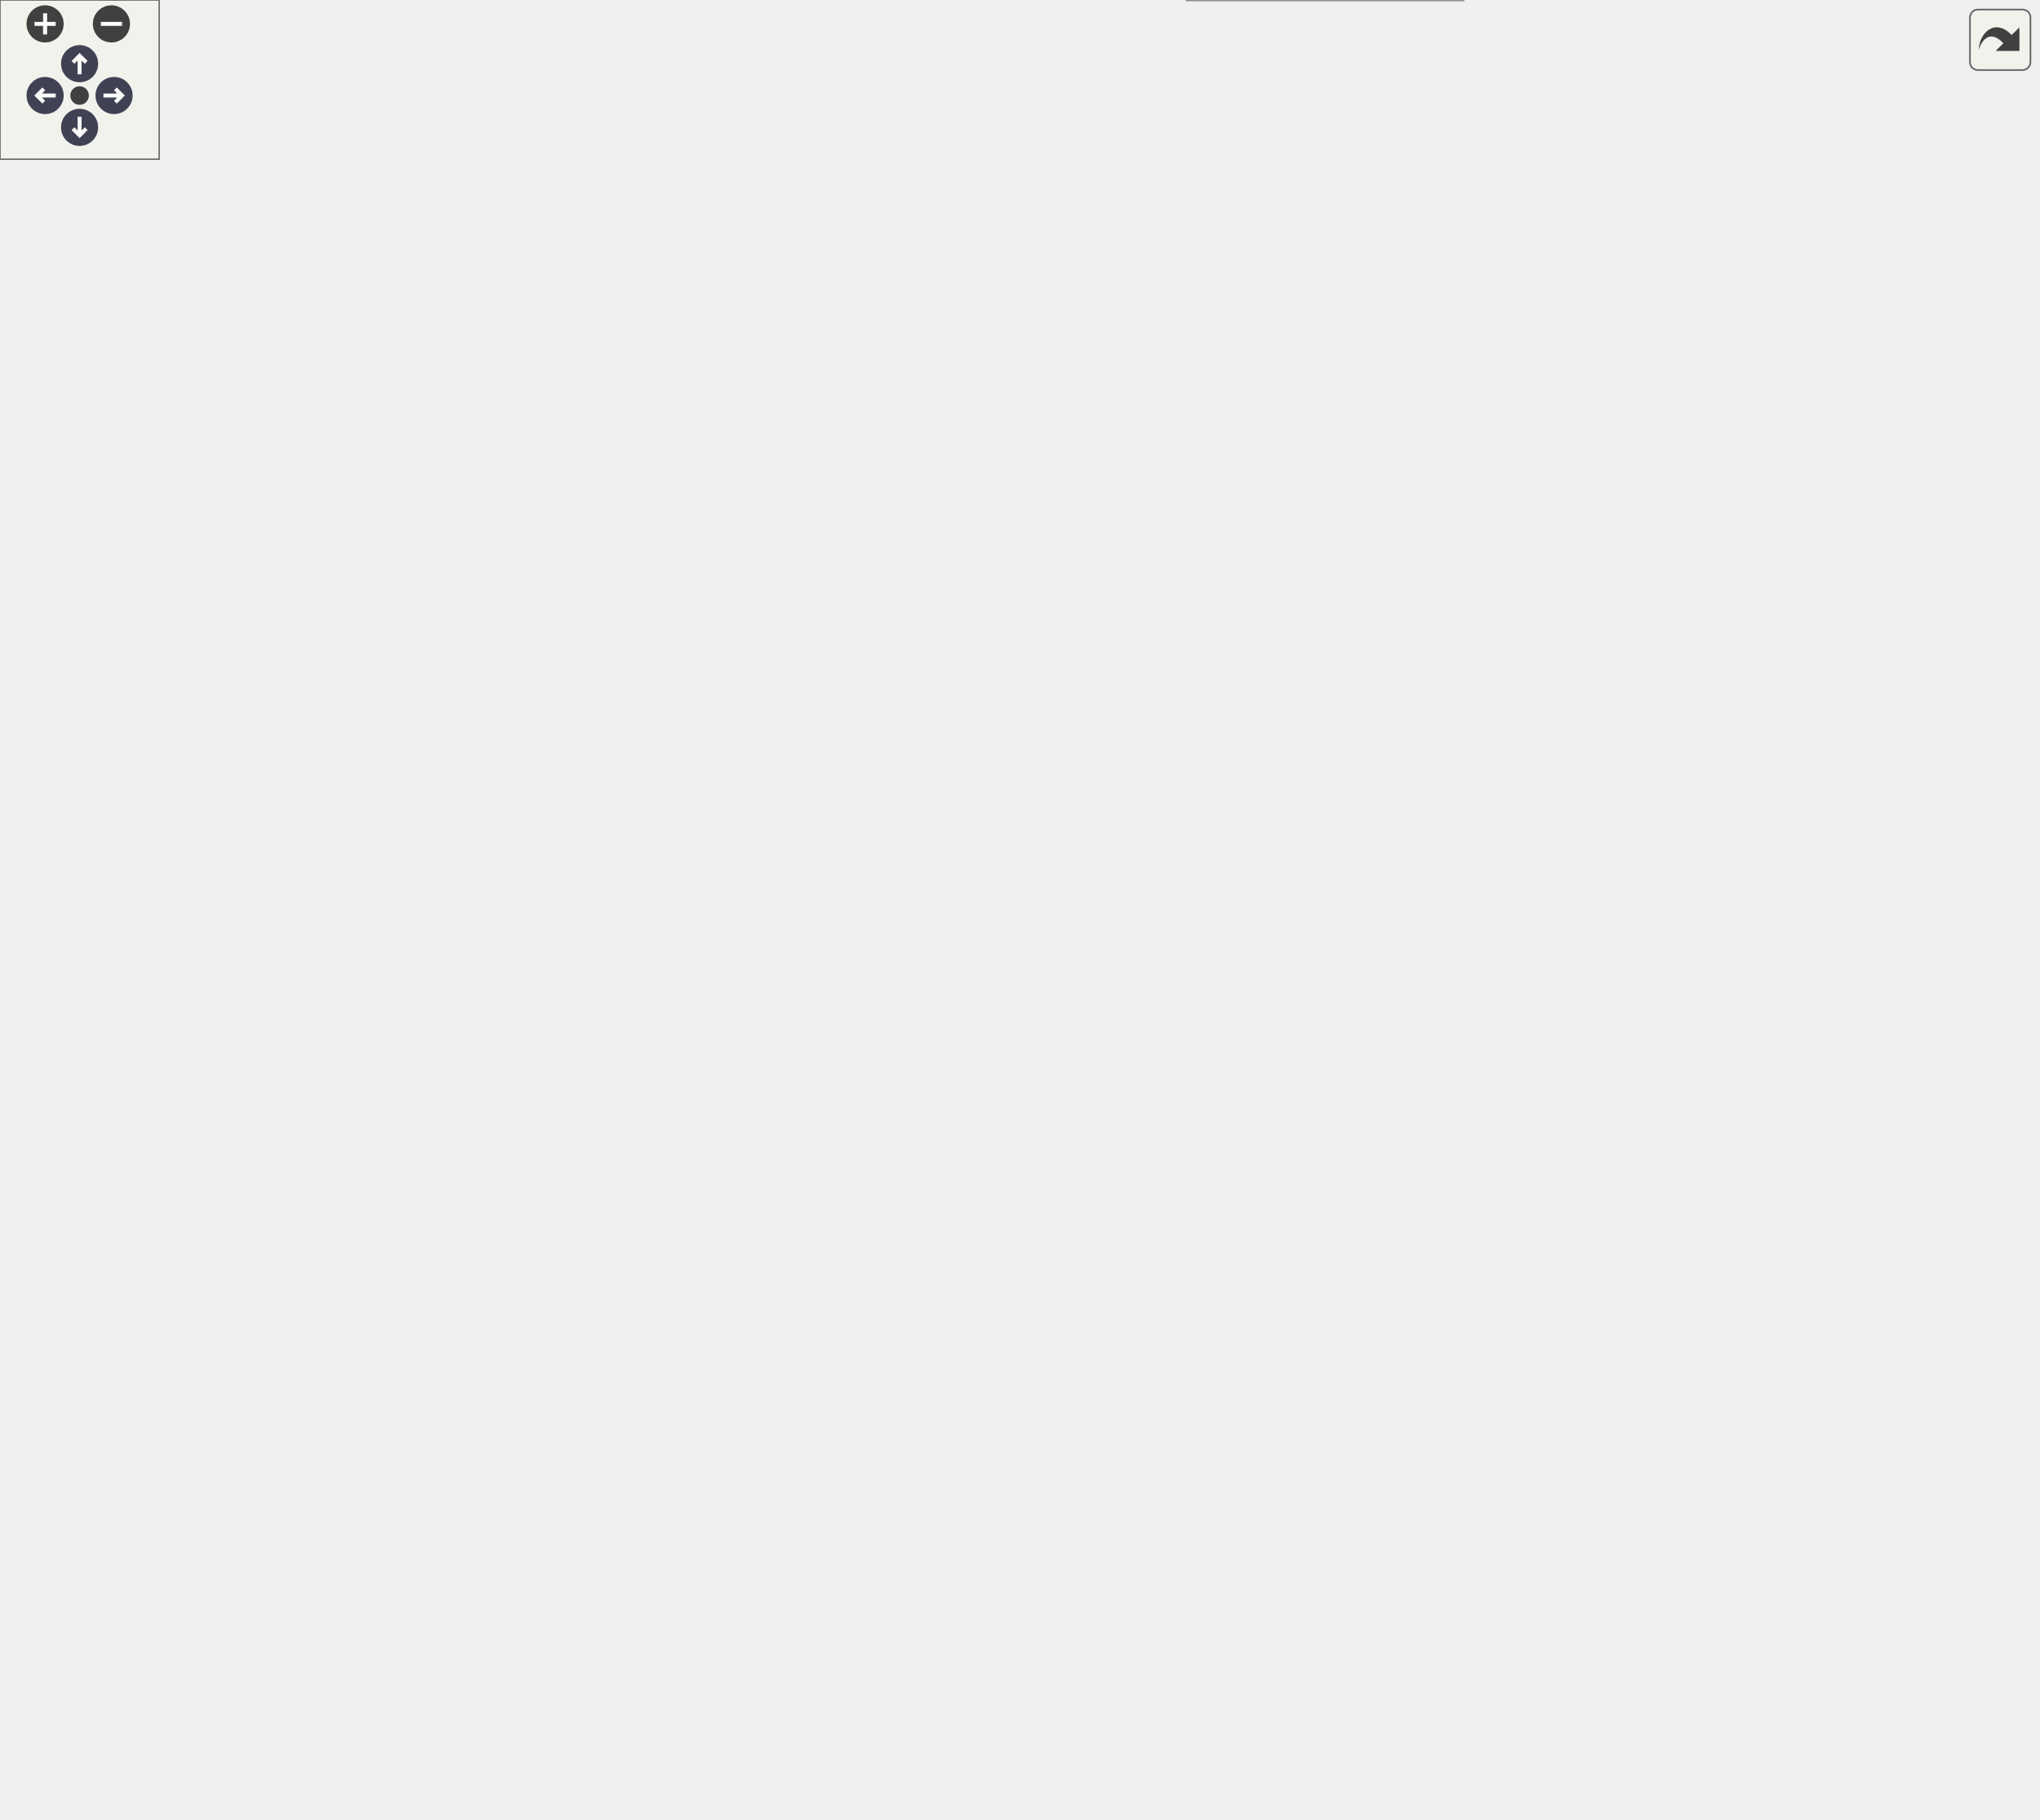
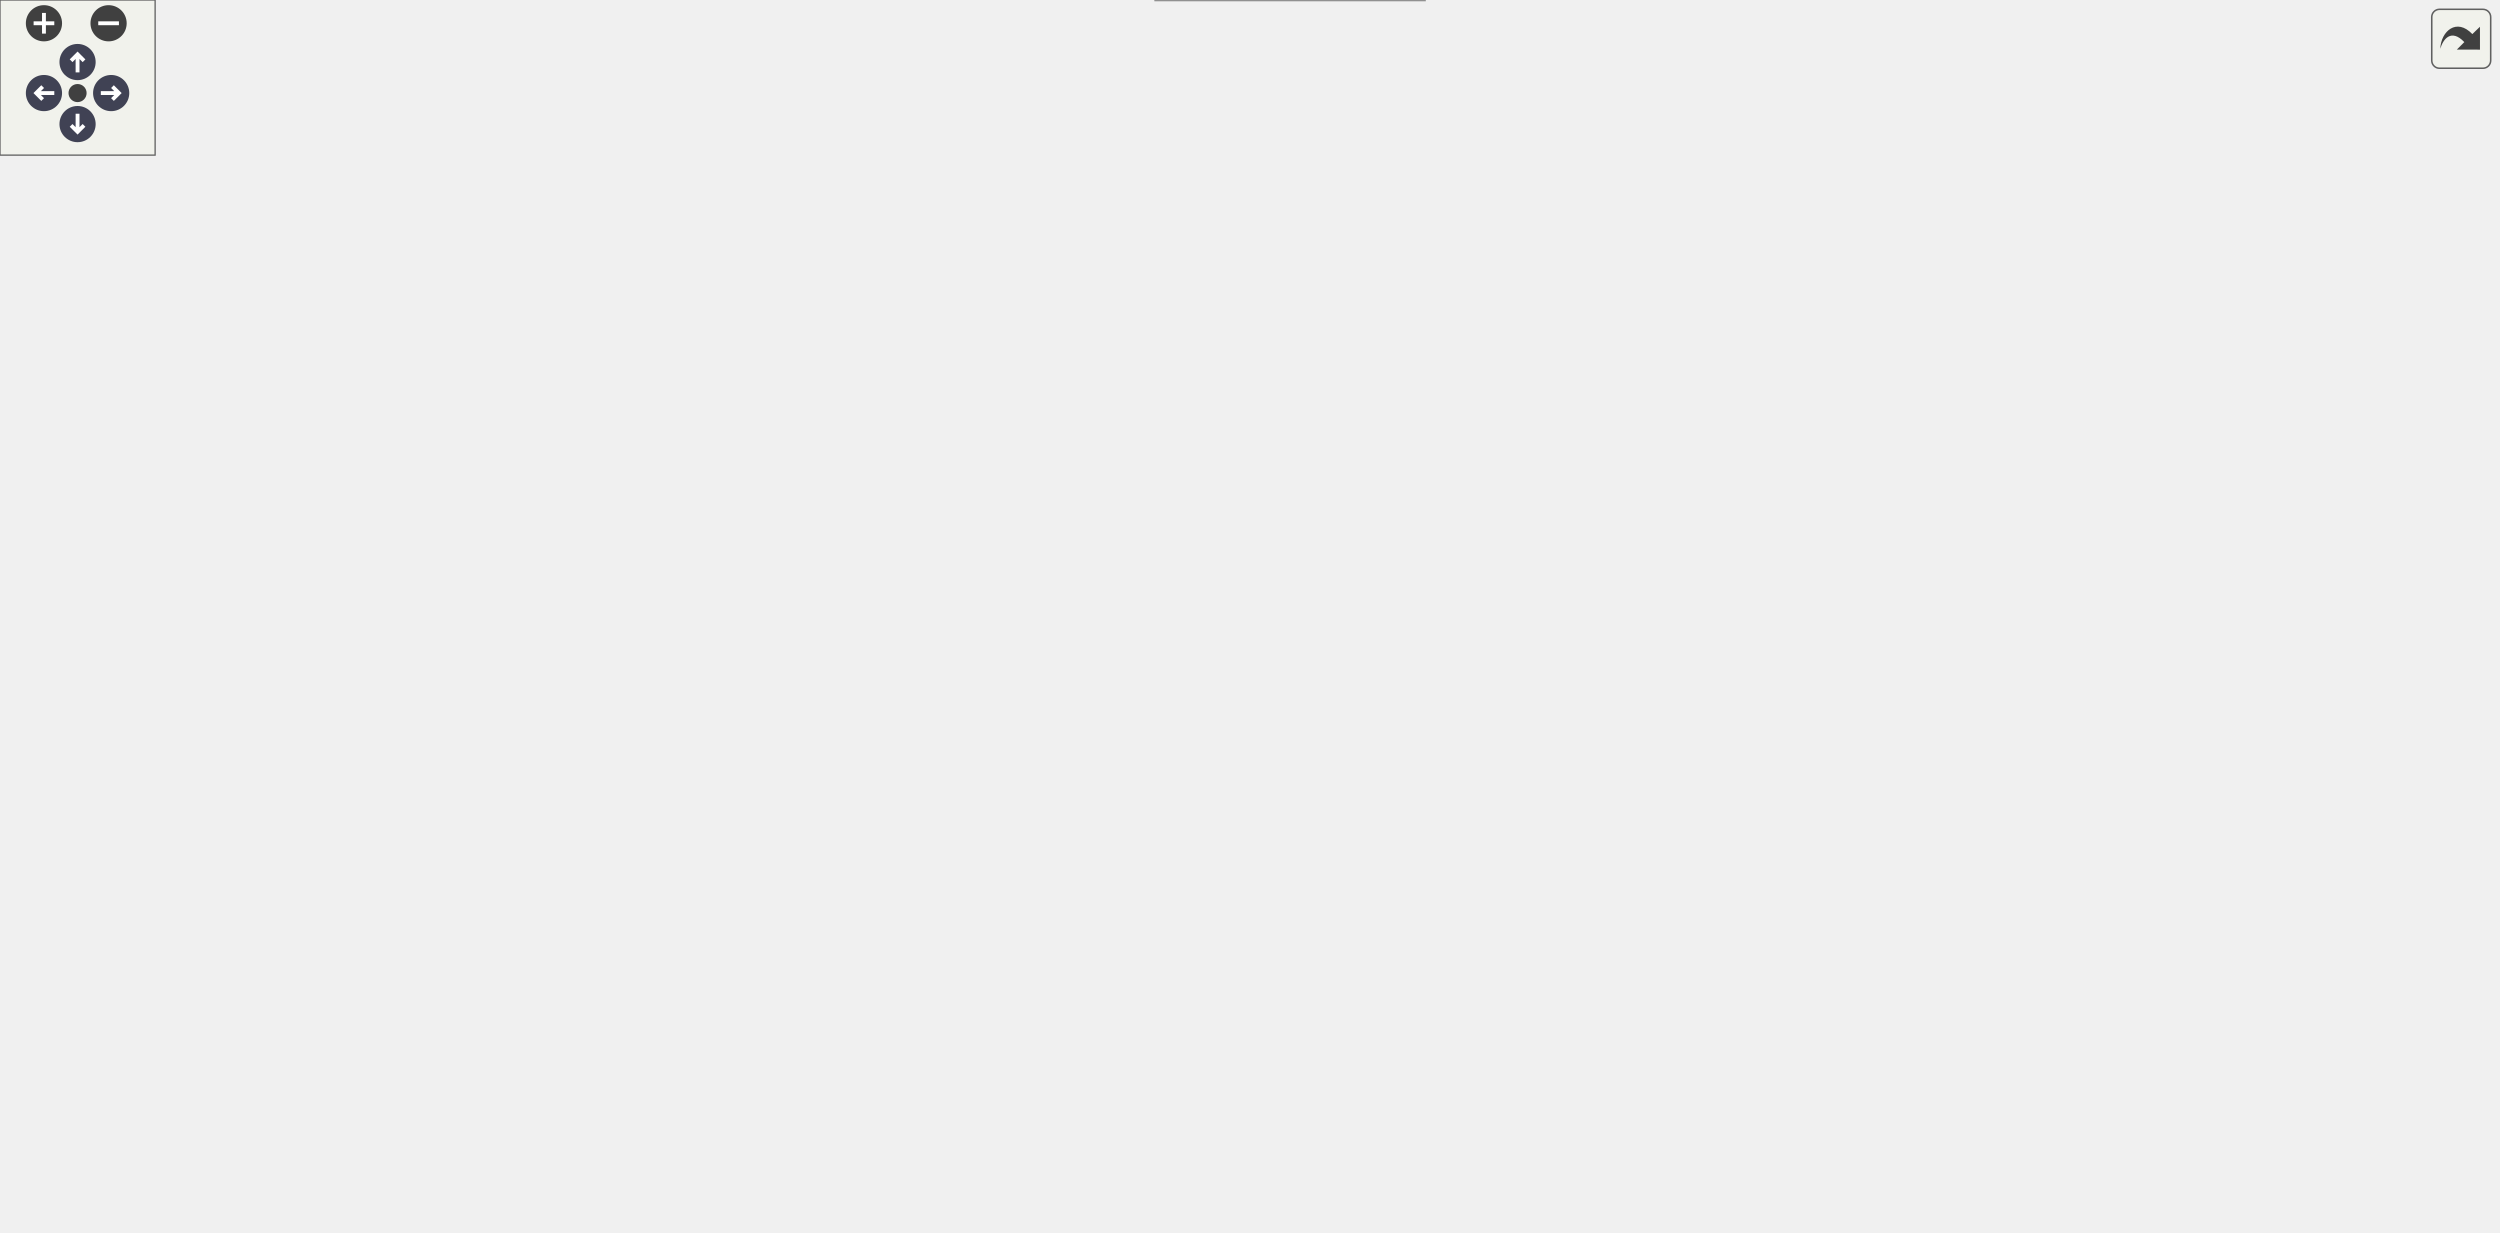
<svg xmlns="http://www.w3.org/2000/svg" xmlns:xlink="http://www.w3.org/1999/xlink" id="main" version="1.1" xml:space="preserve">
  <style type="text/css">
.node, .edge {opacity: 0.7;}
.node.selected, .edge.selected {opacity: 1;}
.edge:hover path { stroke: red; }
.edge:hover polygon { stroke: red; fill: red; }
</style>
  <defs>
    <circle id="rim" cx="0" cy="0" r="7" />
    <circle id="rim2" cx="0" cy="0" r="3.5" />
    <g id="zoomPlus">
      <use xlink:href="#rim" fill="#404040">
        <set attributeName="fill" to="#808080" begin="zoomplus.mouseover" end="zoomplus.mouseout" />
      </use>
      <path d="M-4,0h8M0,-4v8" fill="none" stroke="white" stroke-width="1.5" pointer-events="none" />
    </g>
    <g id="zoomMin">
      <use xlink:href="#rim" fill="#404040">
        <set attributeName="fill" to="#808080" begin="zoomminus.mouseover" end="zoomminus.mouseout" />
      </use>
      <path d="M-4,0h8" fill="none" stroke="white" stroke-width="1.5" pointer-events="none" />
    </g>
    <g id="arrowUp" transform="translate(30 24)">
      <use xlink:href="#rim" />
      <path pointer-events="none" fill="none" stroke="white" stroke-width="1.5" d="M0,-3.0v7 M-2.5,-0.5L0,-3.0L2.5,-0.5" />
    </g>
    <g id="arrowRight" transform="rotate(90) translate(36 -43)">
      <use xlink:href="#rim" />
      <path pointer-events="none" fill="none" stroke="white" stroke-width="1.5" d="M0,-3.0v7 M-2.5,-0.5L0,-3.0L2.5,-0.5" />
    </g>
    <g id="arrowDown" transform="rotate(180) translate(-30 -48)">
      <use xlink:href="#rim" />
      <path pointer-events="none" fill="none" stroke="white" stroke-width="1.5" d="M0,-3.0v7 M-2.5,-0.5L0,-3.0L2.5,-0.5" />
    </g>
    <g id="arrowLeft" transform="rotate(270) translate(-36 17)">
      <use xlink:href="#rim" />
      <path pointer-events="none" fill="none" stroke="white" stroke-width="1.5" d="M0,-3.0v7 M-2.5,-0.5L0,-3.0L2.5,-0.5" />
    </g>
    <g id="resetDef">
      <use xlink:href="#rim2" fill="#404040">
        <set attributeName="fill" to="#808080" begin="reset.mouseover" end="reset.mouseout" />
      </use>
    </g>
  </defs>
  <svg id="graph" class="graph">
    <g id="viewport">
      <g id="Node000001" class="node">
        <g id="a_Node000001">
          <a xlink:title="Tests random inlet-face cell selection across all supported faces.">
-             <polygon fill="#999999" stroke="#666666" points="166,-442.5 0,-442.5 0,-412.5 166,-412.5 166,-442.5" />
-             <text text-anchor="start" x="8" y="-430.5" font-family="Helvetica,sans-Serif" font-size="10.00">TestGetRandomCellAndLogical</text>
-             <text text-anchor="middle" x="83" y="-419.5" font-family="Helvetica,sans-Serif" font-size="10.00">CoordsOnInletFaceMatrix</text>
+             <polygon fill="#999999" stroke="#666666" points="166,-297.5 0,-297.5 0,-267.5 166,-267.5 166,-297.5" />
+             <text text-anchor="start" x="8" y="-285.5" font-family="Helvetica,sans-Serif" font-size="10.00">TestGetRandomCellAndLogical</text>
+             <text text-anchor="middle" x="83" y="-274.5" font-family="Helvetica,sans-Serif" font-size="10.00">CoordsOnInletFaceMatrix</text>
          </a>
        </g>
      </g>
      <g id="Node000002" class="node">
        <g id="a_Node000002">
          <a xlink:href="Boundaries_8c.html#a2b04a234a5fb433eecaff016d483343c" target="_top" xlink:title="Assuming the current rank services the inlet face, this function selects a random cell (owned by this...">
-             <polygon fill="white" stroke="#666666" points="382,-593.5 202,-593.5 202,-563.5 382,-563.5 382,-593.5" />
-             <text text-anchor="start" x="210" y="-581.5" font-family="Helvetica,sans-Serif" font-size="10.00">GetRandomCellAndLogicalCoords</text>
-             <text text-anchor="middle" x="292" y="-570.5" font-family="Helvetica,sans-Serif" font-size="10.00">OnInletFace</text>
+             <polygon fill="white" stroke="#666666" points="382,-359.5 202,-359.5 202,-329.5 382,-329.5 382,-359.5" />
+             <text text-anchor="start" x="210" y="-347.5" font-family="Helvetica,sans-Serif" font-size="10.00">GetRandomCellAndLogicalCoords</text>
+             <text text-anchor="middle" x="292" y="-336.5" font-family="Helvetica,sans-Serif" font-size="10.00">OnInletFace</text>
          </a>
        </g>
      </g>
      <g id="edge1_Node000001_Node000002" class="edge">
        <g id="a_edge1_Node000001_Node000002">
          <a xlink:title=" ">
-             <path fill="none" stroke="#63b8ff" d="M104.6,-442.53C141.63,-469.54 219.5,-526.34 261.93,-557.29" />
-             <polygon fill="#63b8ff" stroke="#63b8ff" points="260.03,-560.24 270.17,-563.31 264.16,-554.59 260.03,-560.24" />
+             <path fill="none" stroke="#63b8ff" d="M130.99,-297.59C152.57,-304.43 178.54,-312.53 202,-319.5 209.96,-321.87 218.34,-324.3 226.64,-326.67" />
+             <polygon fill="#63b8ff" stroke="#63b8ff" points="225.75,-330.05 236.33,-329.42 227.66,-323.32 225.75,-330.05" />
          </a>
        </g>
      </g>
      <g id="Node000005" class="node">
        <g id="a_Node000005">
          <a xlink:href="test__support_8c.html#af56b84b3c32d30203d5de7e456e45631" target="_top" xlink:title="Asserts that one boolean condition is true.">
-             <polygon fill="white" stroke="#666666" points="341.5,-456 242.5,-456 242.5,-437 341.5,-437 341.5,-456" />
-             <text text-anchor="middle" x="292" y="-444" font-family="Helvetica,sans-Serif" font-size="10.00">PicurvAssertBool</text>
+             <polygon fill="white" stroke="#666666" points="341.5,-311 242.5,-311 242.5,-292 341.5,-292 341.5,-311" />
+             <text text-anchor="middle" x="292" y="-299" font-family="Helvetica,sans-Serif" font-size="10.00">PicurvAssertBool</text>
          </a>
        </g>
      </g>
      <g id="edge4_Node000001_Node000005" class="edge">
        <g id="a_edge4_Node000001_Node000005">
          <a xlink:title=" ">
-             <path fill="none" stroke="#63b8ff" d="M166.11,-435.04C188.22,-437.07 211.7,-439.22 232.25,-441.11" />
-             <polygon fill="#63b8ff" stroke="#63b8ff" points="232.13,-444.61 242.4,-442.04 232.77,-437.64 232.13,-444.61" />
+             <path fill="none" stroke="#63b8ff" d="M166.11,-290.04C188.22,-292.07 211.7,-294.22 232.25,-296.11" />
+             <polygon fill="#63b8ff" stroke="#63b8ff" points="232.13,-299.61 242.4,-297.04 232.77,-292.64 232.13,-299.61" />
          </a>
        </g>
      </g>
      <g id="Node000006" class="node">
        <g id="a_Node000006">
          <a xlink:href="test__support_8c.html#a0cf6b441f404b07c0f35cbe968cfb624" target="_top" xlink:title="Builds minimal SimCtx and UserCtx fixtures for C unit tests.">
-             <polygon fill="white" stroke="#666666" points="373,-419 211,-419 211,-400 373,-400 373,-419" />
-             <text text-anchor="middle" x="292" y="-407" font-family="Helvetica,sans-Serif" font-size="10.00">PicurvCreateMinimalContexts</text>
+             <polygon fill="white" stroke="#666666" points="373,-274 211,-274 211,-255 373,-255 373,-274" />
+             <text text-anchor="middle" x="292" y="-262" font-family="Helvetica,sans-Serif" font-size="10.00">PicurvCreateMinimalContexts</text>
          </a>
        </g>
      </g>
      <g id="edge5_Node000001_Node000006" class="edge">
        <g id="a_edge5_Node000001_Node000006">
          <a xlink:title=" ">
-             <path fill="none" stroke="#63b8ff" d="M166.11,-420.36C177.46,-419.37 189.17,-418.36 200.66,-417.36" />
-             <polygon fill="#63b8ff" stroke="#63b8ff" points="201.02,-420.84 210.68,-416.48 200.41,-413.86 201.02,-420.84" />
-           </a>
-         </g>
-       </g>
-       <g id="Node000015" class="node">
-         <g id="a_Node000015">
+             <path fill="none" stroke="#63b8ff" d="M166.11,-275.36C177.46,-274.37 189.17,-273.36 200.66,-272.36" />
+             <polygon fill="#63b8ff" stroke="#63b8ff" points="201.02,-275.84 210.68,-271.48 200.41,-268.86 201.02,-275.84" />
+           </a>
+         </g>
+       </g>
+       <g id="Node000016" class="node">
+         <g id="a_Node000016">
          <a xlink:href="test__support_8c.html#a2b0d4cb91cbb751680e744afdf24f8c4" target="_top" xlink:title="Destroys minimal SimCtx/UserCtx fixtures and all owned PETSc objects.">
            <polygon fill="white" stroke="#666666" points="376,-149 208,-149 208,-130 376,-130 376,-149" />
            <text text-anchor="middle" x="292" y="-137" font-family="Helvetica,sans-Serif" font-size="10.00">PicurvDestroyMinimalContexts</text>
          </a>
        </g>
      </g>
-       <g id="edge15_Node000001_Node000015" class="edge">
-         <g id="a_edge15_Node000001_Node000015">
-           <a xlink:title=" ">
-             <path fill="none" stroke="#63b8ff" d="M94.84,-412.42C129.92,-363.62 240.27,-210.08 278.12,-157.43" />
-             <polygon fill="#63b8ff" stroke="#63b8ff" points="281.12,-159.24 284.12,-149.08 275.44,-155.16 281.12,-159.24" />
+       <g id="edge16_Node000001_Node000016" class="edge">
+         <g id="a_edge16_Node000001_Node000016">
+           <a xlink:title=" ">
+             <path fill="none" stroke="#63b8ff" d="M105.76,-267.47C145.42,-240.07 229.06,-182.29 268.94,-154.74" />
+             <polygon fill="#63b8ff" stroke="#63b8ff" points="270.96,-157.6 277.2,-149.03 266.98,-151.84 270.96,-157.6" />
          </a>
        </g>
      </g>
      <g id="Node000003" class="node">
        <g id="a_Node000003">
          <a xlink:href="logging_8c.html#a46638a78fe01e24d946d9103d5d2fde9" target="_top" xlink:title="Helper function to convert BCFace enum to a string representation.">
-             <polygon fill="white" stroke="#666666" points="545,-625 454,-625 454,-606 545,-606 545,-625" />
-             <text text-anchor="middle" x="499.5" y="-613" font-family="Helvetica,sans-Serif" font-size="10.00">BCFaceToString</text>
+             <polygon fill="white" stroke="#666666" points="544.5,-382 453.5,-382 453.5,-363 544.5,-363 544.5,-382" />
+             <text text-anchor="middle" x="499" y="-370" font-family="Helvetica,sans-Serif" font-size="10.00">BCFaceToString</text>
          </a>
        </g>
      </g>
      <g id="edge2_Node000002_Node000003" class="edge">
        <g id="a_edge2_Node000002_Node000003">
          <a xlink:title=" ">
-             <path fill="none" stroke="#63b8ff" d="M376.58,-593.55C399.31,-597.64 423.34,-601.97 444,-605.69" />
-             <polygon fill="#63b8ff" stroke="#63b8ff" points="443.38,-609.13 453.85,-607.46 444.62,-602.24 443.38,-609.13" />
+             <path fill="none" stroke="#63b8ff" d="M382.02,-356.66C402.81,-359.5 424.35,-362.44 443.14,-365.01" />
+             <polygon fill="#63b8ff" stroke="#63b8ff" points="442.89,-368.51 453.28,-366.39 443.84,-361.57 442.89,-368.51" />
          </a>
        </g>
      </g>
      <g id="Node000004" class="node">
        <g id="a_Node000004">
          <a xlink:href="setup_8c.html#a135027905841ed83f1a3ef2279d865cc" target="_top" xlink:title="Determines the global starting index and number of CELLS owned by the current processor in a specifie...">
-             <polygon fill="white" stroke="#666666" points="558,-588 441,-588 441,-569 558,-569 558,-588" />
-             <text text-anchor="middle" x="499.5" y="-576" font-family="Helvetica,sans-Serif" font-size="10.00">GetOwnedCellRange</text>
+             <polygon fill="white" stroke="#666666" points="557.5,-345 440.5,-345 440.5,-326 557.5,-326 557.5,-345" />
+             <text text-anchor="middle" x="499" y="-333" font-family="Helvetica,sans-Serif" font-size="10.00">GetOwnedCellRange</text>
          </a>
        </g>
      </g>
      <g id="edge3_Node000002_Node000004" class="edge">
        <g id="a_edge3_Node000002_Node000004">
          <a xlink:title=" ">
-             <path fill="none" stroke="#63b8ff" d="M382.24,-578.5C398.5,-578.5 415.22,-578.5 430.73,-578.5" />
-             <polygon fill="#63b8ff" stroke="#63b8ff" points="430.73,-582 440.73,-578.5 430.73,-575 430.73,-582" />
+             <path fill="none" stroke="#63b8ff" d="M382.02,-340.59C398.09,-339.89 414.6,-339.16 429.95,-338.49" />
+             <polygon fill="#63b8ff" stroke="#63b8ff" points="430.54,-341.97 440.37,-338.03 430.23,-334.97 430.54,-341.97" />
          </a>
        </g>
      </g>
      <g id="Node000007" class="node">
        <g id="a_Node000007">
-           <a xlink:href="grid_8c.html#a325b9d5da4b9b2c79d278fb848215632" target="_top" xlink:title="Broadcasts the bounding box information collected on rank 0 to all other ranks.">
-             <polygon fill="white" stroke="#666666" points="576,-551 423,-551 423,-532 576,-532 576,-551" />
-             <text text-anchor="middle" x="499.5" y="-539" font-family="Helvetica,sans-Serif" font-size="10.00">BroadcastAllBoundingBoxes</text>
+           <a xlink:href="test__support_8c.html#a30acb18b44f81f5e0eda73488feb2a6e" target="_top" xlink:title="Builds minimal SimCtx and UserCtx fixtures for C unit tests with configurable periodicity.">
+             <polygon fill="white" stroke="#666666" points="580,-289.5 418,-289.5 418,-259.5 580,-259.5 580,-289.5" />
+             <text text-anchor="start" x="426" y="-277.5" font-family="Helvetica,sans-Serif" font-size="10.00">PicurvCreateMinimalContexts</text>
+             <text text-anchor="middle" x="499" y="-266.5" font-family="Helvetica,sans-Serif" font-size="10.00">WithPeriodicity</text>
          </a>
        </g>
      </g>
      <g id="edge6_Node000006_Node000007" class="edge">
        <g id="a_edge6_Node000006_Node000007">
          <a xlink:title=" ">
-             <path fill="none" stroke="#63b8ff" d="M367.13,-419.17C372.48,-421.67 377.52,-424.74 382,-428.5 414.68,-455.94 386.44,-488.79 418,-517.5 422.42,-521.52 427.49,-524.87 432.89,-527.66" />
-             <polygon fill="#63b8ff" stroke="#63b8ff" points="431.67,-530.95 442.23,-531.85 434.54,-524.56 431.67,-530.95" />
+             <path fill="none" stroke="#63b8ff" d="M373.14,-268.41C384.52,-268.96 396.28,-269.54 407.83,-270.1" />
+             <polygon fill="#63b8ff" stroke="#63b8ff" points="407.76,-273.6 417.92,-270.59 408.1,-266.61 407.76,-273.6" />
          </a>
        </g>
      </g>
      <g id="Node000008" class="node">
        <g id="a_Node000008">
-           <a xlink:href="grid_8c.html#ae0c39bc7c78a15bedf9f1415ab1dded4" target="_top" xlink:title="Computes the local bounding box of the grid on the current process.">
-             <polygon fill="white" stroke="#666666" points="768,-438 617,-438 617,-419 768,-419 768,-438" />
-             <text text-anchor="middle" x="692.5" y="-426" font-family="Helvetica,sans-Serif" font-size="10.00">ComputeLocalBoundingBox</text>
-           </a>
-         </g>
-       </g>
-       <g id="edge7_Node000006_Node000008" class="edge">
-         <g id="a_edge7_Node000006_Node000008">
-           <a xlink:title=" ">
-             <path fill="none" stroke="#63b8ff" d="M363.7,-419.05C370.19,-421.53 376.41,-424.64 382,-428.5 406.34,-445.33 392.03,-470.32 418,-484.5 481.59,-519.21 510.54,-501.34 581,-484.5 613.76,-476.67 647.8,-457.46 669.29,-443.73" />
-             <polygon fill="#63b8ff" stroke="#63b8ff" points="671.24,-446.63 677.69,-438.22 667.4,-440.77 671.24,-446.63" />
+           <a xlink:href="grid_8c.html#a325b9d5da4b9b2c79d278fb848215632" target="_top" xlink:title="Broadcasts the bounding box information collected on rank 0 to all other ranks.">
+             <polygon fill="white" stroke="#666666" points="774,-416 621,-416 621,-397 774,-397 774,-416" />
+             <text text-anchor="middle" x="697.5" y="-404" font-family="Helvetica,sans-Serif" font-size="10.00">BroadcastAllBoundingBoxes</text>
+           </a>
+         </g>
+       </g>
+       <g id="edge7_Node000007_Node000008" class="edge">
+         <g id="a_edge7_Node000007_Node000008">
+           <a xlink:title=" ">
+             <path fill="none" stroke="#63b8ff" d="M539.64,-289.63C553.58,-296.33 568.6,-305.28 580,-316.5 603.81,-339.94 590.03,-361.47 616,-382.5 621.25,-386.75 627.25,-390.25 633.53,-393.14" />
+             <polygon fill="#63b8ff" stroke="#63b8ff" points="632.33,-396.42 642.91,-396.93 634.95,-389.93 632.33,-396.42" />
          </a>
        </g>
      </g>
      <g id="Node000009" class="node">
        <g id="a_Node000009">
-           <a xlink:href="test__support_8c.html#a845e376da4cb213d54b0f72235252a21" target="_top" xlink:title="Duplicates and zeroes a vector.">
-             <polygon fill="white" stroke="#666666" points="564.5,-475 434.5,-475 434.5,-456 564.5,-456 564.5,-475" />
-             <text text-anchor="middle" x="499.5" y="-463" font-family="Helvetica,sans-Serif" font-size="10.00">CreateZeroedDuplicate</text>
-           </a>
-         </g>
-       </g>
-       <g id="edge8_Node000006_Node000009" class="edge">
-         <g id="a_edge8_Node000006_Node000009">
-           <a xlink:title=" ">
-             <path fill="none" stroke="#63b8ff" d="M349.21,-419.04C360.24,-421.6 371.6,-424.73 382,-428.5 399.01,-434.67 401.02,-441.25 418,-447.5 423.91,-449.68 430.16,-451.64 436.47,-453.39" />
-             <polygon fill="#63b8ff" stroke="#63b8ff" points="435.82,-456.84 446.38,-455.97 437.59,-450.06 435.82,-456.84" />
+           <a xlink:href="grid_8c.html#ae0c39bc7c78a15bedf9f1415ab1dded4" target="_top" xlink:title="Computes the local bounding box of the grid on the current process.">
+             <polygon fill="white" stroke="#666666" points="966,-303 815,-303 815,-284 966,-284 966,-303" />
+             <text text-anchor="middle" x="890.5" y="-291" font-family="Helvetica,sans-Serif" font-size="10.00">ComputeLocalBoundingBox</text>
+           </a>
+         </g>
+       </g>
+       <g id="edge8_Node000007_Node000009" class="edge">
+         <g id="a_edge8_Node000007_Node000009">
+           <a xlink:title=" ">
+             <path fill="none" stroke="#63b8ff" d="M532.96,-289.54C547.82,-296.89 565.29,-306.33 580,-316.5 597.61,-328.68 595.99,-340.89 616,-348.5 683.72,-374.25 708.48,-365.08 779,-348.5 811.53,-340.85 845.42,-322.12 866.96,-308.64" />
+             <polygon fill="#63b8ff" stroke="#63b8ff" points="869.13,-311.4 875.66,-303.05 865.35,-305.51 869.13,-311.4" />
          </a>
        </g>
      </g>
      <g id="Node000010" class="node">
        <g id="a_Node000010">
-           <a xlink:href="test__support_8c.html#ae0f13c5bfc5faa05903081af1c8dc7c7" target="_top" xlink:title="Allocates and zeroes a global vector from the provided DM.">
-             <polygon fill="white" stroke="#666666" points="572.5,-438 426.5,-438 426.5,-419 572.5,-419 572.5,-438" />
-             <text text-anchor="middle" x="499.5" y="-426" font-family="Helvetica,sans-Serif" font-size="10.00">CreateZeroedGlobalVector</text>
-           </a>
-         </g>
-       </g>
-       <g id="edge9_Node000006_Node000010" class="edge">
-         <g id="a_edge9_Node000006_Node000010">
-           <a xlink:title=" ">
-             <path fill="none" stroke="#63b8ff" d="M373.04,-416.9C387.19,-418.21 401.94,-419.57 416.15,-420.89" />
-             <polygon fill="#63b8ff" stroke="#63b8ff" points="416.1,-424.4 426.38,-421.83 416.75,-417.43 416.1,-424.4" />
+           <a xlink:href="test__support_8c.html#a845e376da4cb213d54b0f72235252a21" target="_top" xlink:title="Duplicates and zeroes a vector.">
+             <polygon fill="white" stroke="#666666" points="762.5,-340 632.5,-340 632.5,-321 762.5,-321 762.5,-340" />
+             <text text-anchor="middle" x="697.5" y="-328" font-family="Helvetica,sans-Serif" font-size="10.00">CreateZeroedDuplicate</text>
+           </a>
+         </g>
+       </g>
+       <g id="edge9_Node000007_Node000010" class="edge">
+         <g id="a_edge9_Node000007_Node000010">
+           <a xlink:title=" ">
+             <path fill="none" stroke="#63b8ff" d="M544.38,-289.54C565.89,-296.6 592.17,-304.9 616,-311.5 624.84,-313.95 634.28,-316.36 643.48,-318.6" />
+             <polygon fill="#63b8ff" stroke="#63b8ff" points="642.77,-322.03 653.31,-320.95 644.4,-315.22 642.77,-322.03" />
          </a>
        </g>
      </g>
      <g id="Node000011" class="node">
        <g id="a_Node000011">
-           <a xlink:href="test__support_8c.html#a4bba41417f947e3ccffce86f48d8322f" target="_top" xlink:title="Allocates and zeroes a local vector from the provided DM.">
-             <polygon fill="white" stroke="#666666" points="569.5,-401 429.5,-401 429.5,-382 569.5,-382 569.5,-401" />
-             <text text-anchor="middle" x="499.5" y="-389" font-family="Helvetica,sans-Serif" font-size="10.00">CreateZeroedLocalVector</text>
-           </a>
-         </g>
-       </g>
-       <g id="edge10_Node000006_Node000011" class="edge">
-         <g id="a_edge10_Node000006_Node000011">
-           <a xlink:title=" ">
-             <path fill="none" stroke="#63b8ff" d="M373.04,-402.49C388.15,-401.17 403.95,-399.78 419.04,-398.46" />
-             <polygon fill="#63b8ff" stroke="#63b8ff" points="419.7,-401.92 429.35,-397.56 419.09,-394.94 419.7,-401.92" />
+           <a xlink:href="test__support_8c.html#ae0f13c5bfc5faa05903081af1c8dc7c7" target="_top" xlink:title="Allocates and zeroes a global vector from the provided DM.">
+             <polygon fill="white" stroke="#666666" points="770.5,-303 624.5,-303 624.5,-284 770.5,-284 770.5,-303" />
+             <text text-anchor="middle" x="697.5" y="-291" font-family="Helvetica,sans-Serif" font-size="10.00">CreateZeroedGlobalVector</text>
+           </a>
+         </g>
+       </g>
+       <g id="edge10_Node000007_Node000011" class="edge">
+         <g id="a_edge10_Node000007_Node000011">
+           <a xlink:title=" ">
+             <path fill="none" stroke="#63b8ff" d="M580.21,-282.26C591.42,-283.34 602.96,-284.46 614.21,-285.54" />
+             <polygon fill="#63b8ff" stroke="#63b8ff" points="614.15,-289.05 624.44,-286.53 614.82,-282.09 614.15,-289.05" />
          </a>
        </g>
      </g>
      <g id="Node000012" class="node">
        <g id="a_Node000012">
-           <a xlink:href="grid_8c.html#afac52c252de784d5bcd7fe7a2e642982" target="_top" xlink:title="Gathers local bounding boxes from all MPI processes to rank 0.">
-             <polygon fill="white" stroke="#666666" points="568,-364 431,-364 431,-345 568,-345 568,-364" />
-             <text text-anchor="middle" x="499.5" y="-352" font-family="Helvetica,sans-Serif" font-size="10.00">GatherAllBoundingBoxes</text>
-           </a>
-         </g>
-       </g>
-       <g id="edge11_Node000006_Node000012" class="edge">
-         <g id="a_edge11_Node000006_Node000012">
-           <a xlink:title=" ">
-             <path fill="none" stroke="#63b8ff" d="M324.48,-399.98C349.68,-392.46 385.99,-381.88 418,-373.5 427.18,-371.1 436.98,-368.67 446.47,-366.39" />
-             <polygon fill="#63b8ff" stroke="#63b8ff" points="447.29,-369.79 456.21,-364.07 445.67,-362.98 447.29,-369.79" />
+           <a xlink:href="test__support_8c.html#a4bba41417f947e3ccffce86f48d8322f" target="_top" xlink:title="Allocates and zeroes a local vector from the provided DM.">
+             <polygon fill="white" stroke="#666666" points="767.5,-266 627.5,-266 627.5,-247 767.5,-247 767.5,-266" />
+             <text text-anchor="middle" x="697.5" y="-254" font-family="Helvetica,sans-Serif" font-size="10.00">CreateZeroedLocalVector</text>
+           </a>
+         </g>
+       </g>
+       <g id="edge11_Node000007_Node000012" class="edge">
+         <g id="a_edge11_Node000007_Node000012">
+           <a xlink:title=" ">
+             <path fill="none" stroke="#63b8ff" d="M580.21,-267.15C592.39,-266.04 604.97,-264.88 617.14,-263.77" />
+             <polygon fill="#63b8ff" stroke="#63b8ff" points="617.61,-267.24 627.25,-262.84 616.97,-260.27 617.61,-267.24" />
          </a>
        </g>
      </g>
      <g id="Node000013" class="node">
        <g id="a_Node000013">
-           <a xlink:href="test__support_8c.html#ae98520a4a6fd84fabdbbd460115a7b25" target="_top" xlink:title="Populates identity metric vectors on the minimal grid fixture.">
-             <polygon fill="white" stroke="#666666" points="581,-327 418,-327 418,-308 581,-308 581,-327" />
-             <text text-anchor="middle" x="499.5" y="-315" font-family="Helvetica,sans-Serif" font-size="10.00">PicurvPopulateIdentityMetrics</text>
-           </a>
-         </g>
-       </g>
-       <g id="edge13_Node000006_Node000013" class="edge">
-         <g id="a_edge13_Node000006_Node000013">
-           <a xlink:title=" ">
-             <path fill="none" stroke="#63b8ff" d="M306.15,-399.8C328.16,-384.01 374.39,-352.78 418,-335.5 423.37,-333.37 429.05,-331.47 434.81,-329.77" />
-             <polygon fill="#63b8ff" stroke="#63b8ff" points="435.81,-333.12 444.53,-327.1 433.96,-326.37 435.81,-333.12" />
+           <a xlink:href="grid_8c.html#afac52c252de784d5bcd7fe7a2e642982" target="_top" xlink:title="Gathers local bounding boxes from all MPI processes to rank 0.">
+             <polygon fill="white" stroke="#666666" points="766,-229 629,-229 629,-210 766,-210 766,-229" />
+             <text text-anchor="middle" x="697.5" y="-217" font-family="Helvetica,sans-Serif" font-size="10.00">GatherAllBoundingBoxes</text>
+           </a>
+         </g>
+       </g>
+       <g id="edge12_Node000007_Node000013" class="edge">
+         <g id="a_edge12_Node000007_Node000013">
+           <a xlink:title=" ">
+             <path fill="none" stroke="#63b8ff" d="M548.7,-259.44C559.04,-256.2 569.89,-252.76 580,-249.5 596.05,-244.32 599.75,-242.01 616,-237.5 623.75,-235.35 631.97,-233.27 640.09,-231.35" />
+             <polygon fill="#63b8ff" stroke="#63b8ff" points="640.95,-234.74 649.9,-229.07 639.37,-227.92 640.95,-234.74" />
          </a>
        </g>
      </g>
      <g id="Node000014" class="node">
        <g id="a_Node000014">
+           <a xlink:href="test__support_8c.html#ae98520a4a6fd84fabdbbd460115a7b25" target="_top" xlink:title="Populates identity metric vectors on the minimal grid fixture.">
+             <polygon fill="white" stroke="#666666" points="779,-192 616,-192 616,-173 779,-173 779,-192" />
+             <text text-anchor="middle" x="697.5" y="-180" font-family="Helvetica,sans-Serif" font-size="10.00">PicurvPopulateIdentityMetrics</text>
+           </a>
+         </g>
+       </g>
+       <g id="edge14_Node000007_Node000014" class="edge">
+         <g id="a_edge14_Node000007_Node000014">
+           <a xlink:title=" ">
+             <path fill="none" stroke="#63b8ff" d="M562.18,-259.48C568.48,-256.69 574.55,-253.39 580,-249.5 601.99,-233.8 593.37,-215.28 616,-200.5 618.42,-198.92 620.95,-197.48 623.57,-196.16" />
+             <polygon fill="#63b8ff" stroke="#63b8ff" points="624.99,-199.36 632.76,-192.15 622.19,-192.95 624.99,-199.36" />
+           </a>
+         </g>
+       </g>
+       <g id="Node000015" class="node">
+         <g id="a_Node000015">
          <a xlink:href="test__support_8c.html#a8631242d611d0a255915a5835a673c71" target="_top" xlink:title="Populates cell center coordinates for a uniform grid on [0,1]^3.">
-             <polygon fill="white" stroke="#666666" points="573.5,-289.5 425.5,-289.5 425.5,-259.5 573.5,-259.5 573.5,-289.5" />
-             <text text-anchor="start" x="433.5" y="-277.5" font-family="Helvetica,sans-Serif" font-size="10.00">PicurvPopulateUniformCell</text>
-             <text text-anchor="middle" x="499.5" y="-266.5" font-family="Helvetica,sans-Serif" font-size="10.00">Centers</text>
-           </a>
-         </g>
-       </g>
-       <g id="edge14_Node000006_Node000014" class="edge">
-         <g id="a_edge14_Node000006_Node000014">
-           <a xlink:title=" ">
-             <path fill="none" stroke="#63b8ff" d="M301.05,-399.94C319.52,-378.6 367.28,-326.73 418,-298.5 421.25,-296.69 424.65,-295 428.14,-293.43" />
-             <polygon fill="#63b8ff" stroke="#63b8ff" points="429.64,-296.6 437.54,-289.54 426.96,-290.13 429.64,-296.6" />
-           </a>
-         </g>
-       </g>
-       <g id="edge12_Node000012_Node000008" class="edge">
-         <g id="a_edge12_Node000012_Node000008">
-           <a xlink:title=" ">
-             <path fill="none" stroke="#63b8ff" d="M549.13,-364.07C559.77,-366.69 570.87,-369.84 581,-373.5 611.37,-384.48 644.28,-401.59 666.21,-413.81" />
-             <polygon fill="#63b8ff" stroke="#63b8ff" points="664.75,-417.01 675.18,-418.88 668.19,-410.91 664.75,-417.01" />
-           </a>
-         </g>
-       </g>
-       <g id="Node000016" class="node">
-         <g id="a_Node000016">
-           <a xlink:href="test__support_8c.html#a2845986ec10e9d9a82f93be4f20a7a75" target="_top" xlink:title="Destroys a PETSc DM only when the handle is non-null.">
-             <polygon fill="white" stroke="#666666" points="546.5,-241 452.5,-241 452.5,-222 546.5,-222 546.5,-241" />
-             <text text-anchor="middle" x="499.5" y="-229" font-family="Helvetica,sans-Serif" font-size="10.00">DestroyDMIfSet</text>
-           </a>
-         </g>
-       </g>
-       <g id="edge16_Node000015_Node000016" class="edge">
-         <g id="a_edge16_Node000015_Node000016">
-           <a xlink:title=" ">
-             <path fill="none" stroke="#63b8ff" d="M306.55,-149.25C328.77,-164.81 374.83,-195.25 418,-212.5 425.76,-215.6 434.16,-218.28 442.5,-220.56" />
-             <polygon fill="#63b8ff" stroke="#63b8ff" points="441.66,-223.96 452.22,-223.05 443.4,-217.18 441.66,-223.96" />
+             <polygon fill="white" stroke="#666666" points="771.5,-154.5 623.5,-154.5 623.5,-124.5 771.5,-124.5 771.5,-154.5" />
+             <text text-anchor="start" x="631.5" y="-142.5" font-family="Helvetica,sans-Serif" font-size="10.00">PicurvPopulateUniformCell</text>
+             <text text-anchor="middle" x="697.5" y="-131.5" font-family="Helvetica,sans-Serif" font-size="10.00">Centers</text>
+           </a>
+         </g>
+       </g>
+       <g id="edge15_Node000007_Node000015" class="edge">
+         <g id="a_edge15_Node000007_Node000015">
+           <a xlink:title=" ">
+             <path fill="none" stroke="#63b8ff" d="M565.95,-259.3C571.03,-256.56 575.8,-253.32 580,-249.5 610.64,-221.6 585.18,-191.2 616,-163.5 617.31,-162.33 618.67,-161.21 620.07,-160.15" />
+             <polygon fill="#63b8ff" stroke="#63b8ff" points="622.09,-163.01 628.59,-154.65 618.29,-157.13 622.09,-163.01" />
+           </a>
+         </g>
+       </g>
+       <g id="edge13_Node000013_Node000009" class="edge">
+         <g id="a_edge13_Node000013_Node000009">
+           <a xlink:title=" ">
+             <path fill="none" stroke="#63b8ff" d="M750.15,-229.04C759.86,-231.4 769.83,-234.21 779,-237.5 809.68,-248.51 842.77,-266.11 864.66,-278.64" />
+             <polygon fill="#63b8ff" stroke="#63b8ff" points="863.19,-281.84 873.59,-283.83 866.7,-275.78 863.19,-281.84" />
          </a>
        </g>
      </g>
      <g id="Node000017" class="node">
        <g id="a_Node000017">
-           <a xlink:href="test__support_8c.html#a0a842ce3be2380f94914c299159f5b77" target="_top" xlink:title="Destroys a PETSc KSP only when the handle is non-null.">
-             <polygon fill="white" stroke="#666666" points="547.5,-204 451.5,-204 451.5,-185 547.5,-185 547.5,-204" />
-             <text text-anchor="middle" x="499.5" y="-192" font-family="Helvetica,sans-Serif" font-size="10.00">DestroyKSPIfSet</text>
-           </a>
-         </g>
-       </g>
-       <g id="edge17_Node000015_Node000017" class="edge">
-         <g id="a_edge17_Node000015_Node000017">
-           <a xlink:title=" ">
-             <path fill="none" stroke="#63b8ff" d="M324.48,-149.02C349.68,-156.54 385.99,-167.12 418,-175.5 427.18,-177.9 436.98,-180.33 446.47,-182.61" />
-             <polygon fill="#63b8ff" stroke="#63b8ff" points="445.67,-186.02 456.21,-184.93 447.29,-179.21 445.67,-186.02" />
+           <a xlink:href="test__support_8c.html#a2845986ec10e9d9a82f93be4f20a7a75" target="_top" xlink:title="Destroys a PETSc DM only when the handle is non-null.">
+             <polygon fill="white" stroke="#666666" points="546,-241 452,-241 452,-222 546,-222 546,-241" />
+             <text text-anchor="middle" x="499" y="-229" font-family="Helvetica,sans-Serif" font-size="10.00">DestroyDMIfSet</text>
+           </a>
+         </g>
+       </g>
+       <g id="edge17_Node000016_Node000017" class="edge">
+         <g id="a_edge17_Node000016_Node000017">
+           <a xlink:title=" ">
+             <path fill="none" stroke="#63b8ff" d="M306.55,-149.24C328.78,-164.79 374.84,-195.22 418,-212.5 425.54,-215.52 433.67,-218.13 441.77,-220.37" />
+             <polygon fill="#63b8ff" stroke="#63b8ff" points="441.03,-223.8 451.59,-222.93 442.79,-217.02 441.03,-223.8" />
          </a>
        </g>
      </g>
      <g id="Node000018" class="node">
        <g id="a_Node000018">
-           <a xlink:href="test__support_8c.html#af4872f334b38f726deacac58484bb41c" target="_top" xlink:title="Destroys a PETSc matrix only when the handle is non-null.">
-             <polygon fill="white" stroke="#666666" points="547.5,-167 451.5,-167 451.5,-148 547.5,-148 547.5,-167" />
-             <text text-anchor="middle" x="499.5" y="-155" font-family="Helvetica,sans-Serif" font-size="10.00">DestroyMatIfSet</text>
-           </a>
-         </g>
-       </g>
-       <g id="edge18_Node000015_Node000018" class="edge">
-         <g id="a_edge18_Node000015_Node000018">
-           <a xlink:title=" ">
-             <path fill="none" stroke="#63b8ff" d="M376.29,-146.8C398.08,-148.7 421.08,-150.72 441.18,-152.48" />
-             <polygon fill="#63b8ff" stroke="#63b8ff" points="441.14,-155.99 451.41,-153.37 441.75,-149.02 441.14,-155.99" />
+           <a xlink:href="test__support_8c.html#a0a842ce3be2380f94914c299159f5b77" target="_top" xlink:title="Destroys a PETSc KSP only when the handle is non-null.">
+             <polygon fill="white" stroke="#666666" points="547,-204 451,-204 451,-185 547,-185 547,-204" />
+             <text text-anchor="middle" x="499" y="-192" font-family="Helvetica,sans-Serif" font-size="10.00">DestroyKSPIfSet</text>
+           </a>
+         </g>
+       </g>
+       <g id="edge18_Node000016_Node000018" class="edge">
+         <g id="a_edge18_Node000016_Node000018">
+           <a xlink:title=" ">
+             <path fill="none" stroke="#63b8ff" d="M324.48,-149.01C349.69,-156.52 386,-167.1 418,-175.5 427.02,-177.87 436.66,-180.27 445.99,-182.53" />
+             <polygon fill="#63b8ff" stroke="#63b8ff" points="445.43,-185.99 455.97,-184.91 447.06,-179.18 445.43,-185.99" />
          </a>
        </g>
      </g>
      <g id="Node000019" class="node">
        <g id="a_Node000019">
-           <a xlink:href="test__support_8c.html#a48255a1183af2223ff32d21dd00fbfb7" target="_top" xlink:title="Destroys a PETSc nullspace only when the handle is non-null.">
-             <polygon fill="white" stroke="#666666" points="562.5,-130 436.5,-130 436.5,-111 562.5,-111 562.5,-130" />
-             <text text-anchor="middle" x="499.5" y="-118" font-family="Helvetica,sans-Serif" font-size="10.00">DestroyNullSpaceIfSet</text>
-           </a>
-         </g>
-       </g>
-       <g id="edge19_Node000015_Node000019" class="edge">
-         <g id="a_edge19_Node000015_Node000019">
-           <a xlink:title=" ">
-             <path fill="none" stroke="#63b8ff" d="M376.29,-131.8C392.72,-130.28 409.83,-128.7 425.88,-127.21" />
-             <polygon fill="#63b8ff" stroke="#63b8ff" points="426.61,-130.66 436.24,-126.26 425.96,-123.69 426.61,-130.66" />
+           <a xlink:href="test__support_8c.html#af4872f334b38f726deacac58484bb41c" target="_top" xlink:title="Destroys a PETSc matrix only when the handle is non-null.">
+             <polygon fill="white" stroke="#666666" points="547,-167 451,-167 451,-148 547,-148 547,-167" />
+             <text text-anchor="middle" x="499" y="-155" font-family="Helvetica,sans-Serif" font-size="10.00">DestroyMatIfSet</text>
+           </a>
+         </g>
+       </g>
+       <g id="edge19_Node000016_Node000019" class="edge">
+         <g id="a_edge19_Node000016_Node000019">
+           <a xlink:title=" ">
+             <path fill="none" stroke="#63b8ff" d="M376.09,-146.8C397.73,-148.7 420.57,-150.7 440.56,-152.46" />
+             <polygon fill="#63b8ff" stroke="#63b8ff" points="440.46,-155.96 450.73,-153.35 441.07,-148.99 440.46,-155.96" />
          </a>
        </g>
      </g>
      <g id="Node000020" class="node">
        <g id="a_Node000020">
-           <a xlink:href="test__support_8c.html#a5b1f353936498bf98aaae8662a85138b" target="_top" xlink:title="Destroys a PETSc random generator only when the handle is non-null.">
-             <polygon fill="white" stroke="#666666" points="558.5,-93 440.5,-93 440.5,-74 558.5,-74 558.5,-93" />
-             <text text-anchor="middle" x="499.5" y="-81" font-family="Helvetica,sans-Serif" font-size="10.00">DestroyRandomIfSet</text>
-           </a>
-         </g>
-       </g>
-       <g id="edge20_Node000015_Node000020" class="edge">
-         <g id="a_edge20_Node000015_Node000020">
-           <a xlink:title=" ">
-             <path fill="none" stroke="#63b8ff" d="M322.12,-129.97C347.34,-121.88 384.88,-110.22 418,-101.5 426.06,-99.38 434.62,-97.29 443.03,-95.33" />
-             <polygon fill="#63b8ff" stroke="#63b8ff" points="443.84,-98.73 452.8,-93.09 442.27,-91.91 443.84,-98.73" />
+           <a xlink:href="test__support_8c.html#a48255a1183af2223ff32d21dd00fbfb7" target="_top" xlink:title="Destroys a PETSc nullspace only when the handle is non-null.">
+             <polygon fill="white" stroke="#666666" points="562,-130 436,-130 436,-111 562,-111 562,-130" />
+             <text text-anchor="middle" x="499" y="-118" font-family="Helvetica,sans-Serif" font-size="10.00">DestroyNullSpaceIfSet</text>
+           </a>
+         </g>
+       </g>
+       <g id="edge20_Node000016_Node000020" class="edge">
+         <g id="a_edge20_Node000016_Node000020">
+           <a xlink:title=" ">
+             <path fill="none" stroke="#63b8ff" d="M376.09,-131.8C392.47,-130.28 409.55,-128.7 425.55,-127.21" />
+             <polygon fill="#63b8ff" stroke="#63b8ff" points="426.26,-130.66 435.9,-126.26 425.62,-123.69 426.26,-130.66" />
          </a>
        </g>
      </g>
      <g id="Node000021" class="node">
        <g id="a_Node000021">
-           <a xlink:href="test__support_8c.html#a8622a6649f49da80c16160d3335402f0" target="_top" xlink:title="Destroys a PETSc vector only when the handle is non-null.">
-             <polygon fill="white" stroke="#666666" points="547,-56 452,-56 452,-37 547,-37 547,-56" />
-             <text text-anchor="middle" x="499.5" y="-44" font-family="Helvetica,sans-Serif" font-size="10.00">DestroyVecIfSet</text>
-           </a>
-         </g>
-       </g>
-       <g id="edge21_Node000015_Node000021" class="edge">
-         <g id="a_edge21_Node000015_Node000021">
-           <a xlink:title=" ">
-             <path fill="none" stroke="#63b8ff" d="M305.77,-129.92C327.61,-113.99 374.05,-82.06 418,-64.5 425.56,-61.48 433.74,-58.91 441.88,-56.74" />
-             <polygon fill="#63b8ff" stroke="#63b8ff" points="442.89,-60.1 451.76,-54.3 441.21,-53.3 442.89,-60.1" />
+           <a xlink:href="test__support_8c.html#a5b1f353936498bf98aaae8662a85138b" target="_top" xlink:title="Destroys a PETSc random generator only when the handle is non-null.">
+             <polygon fill="white" stroke="#666666" points="558,-93 440,-93 440,-74 558,-74 558,-93" />
+             <text text-anchor="middle" x="499" y="-81" font-family="Helvetica,sans-Serif" font-size="10.00">DestroyRandomIfSet</text>
+           </a>
+         </g>
+       </g>
+       <g id="edge21_Node000016_Node000021" class="edge">
+         <g id="a_edge21_Node000016_Node000021">
+           <a xlink:title=" ">
+             <path fill="none" stroke="#63b8ff" d="M322.12,-129.98C347.35,-121.9 384.89,-110.25 418,-101.5 426.11,-99.36 434.73,-97.25 443.19,-95.27" />
+             <polygon fill="#63b8ff" stroke="#63b8ff" points="444.05,-98.66 453.01,-93.01 442.48,-91.84 444.05,-98.66" />
          </a>
        </g>
      </g>
      <g id="Node000022" class="node">
        <g id="a_Node000022">
+           <a xlink:href="test__support_8c.html#a8622a6649f49da80c16160d3335402f0" target="_top" xlink:title="Destroys a PETSc vector only when the handle is non-null.">
+             <polygon fill="white" stroke="#666666" points="546.5,-56 451.5,-56 451.5,-37 546.5,-37 546.5,-56" />
+             <text text-anchor="middle" x="499" y="-44" font-family="Helvetica,sans-Serif" font-size="10.00">DestroyVecIfSet</text>
+           </a>
+         </g>
+       </g>
+       <g id="edge22_Node000016_Node000022" class="edge">
+         <g id="a_edge22_Node000016_Node000022">
+           <a xlink:title=" ">
+             <path fill="none" stroke="#63b8ff" d="M305.77,-129.93C327.62,-114 374.07,-82.09 418,-64.5 425.34,-61.56 433.26,-59.05 441.17,-56.92" />
+             <polygon fill="#63b8ff" stroke="#63b8ff" points="442.28,-60.25 451.13,-54.42 440.58,-53.46 442.28,-60.25" />
+           </a>
+         </g>
+       </g>
+       <g id="Node000023" class="node">
+         <g id="a_Node000023">
          <a xlink:href="io_8c.html#acee53553fb7d51eb948f1d4030518860" target="_top" xlink:title="Frees an entire linked list of boundary-condition parameters.">
-             <polygon fill="white" stroke="#666666" points="551.5,-19 447.5,-19 447.5,0 551.5,0 551.5,-19" />
-             <text text-anchor="middle" x="499.5" y="-7" font-family="Helvetica,sans-Serif" font-size="10.00">FreeBC_ParamList</text>
-           </a>
-         </g>
-       </g>
-       <g id="edge22_Node000015_Node000022" class="edge">
-         <g id="a_edge22_Node000015_Node000022">
-           <a xlink:title=" ">
-             <path fill="none" stroke="#63b8ff" d="M300.62,-129.92C318.56,-108.06 365.92,-54.3 418,-27.5 424.07,-24.37 430.68,-21.79 437.41,-19.65" />
-             <polygon fill="#63b8ff" stroke="#63b8ff" points="438.65,-22.93 447.31,-16.82 436.73,-16.2 438.65,-22.93" />
+             <polygon fill="white" stroke="#666666" points="551,-19 447,-19 447,0 551,0 551,-19" />
+             <text text-anchor="middle" x="499" y="-7" font-family="Helvetica,sans-Serif" font-size="10.00">FreeBC_ParamList</text>
+           </a>
+         </g>
+       </g>
+       <g id="edge23_Node000016_Node000023" class="edge">
+         <g id="a_edge23_Node000016_Node000023">
+           <a xlink:title=" ">
+             <path fill="none" stroke="#63b8ff" d="M300.62,-129.93C318.57,-108.08 365.94,-54.34 418,-27.5 423.95,-24.43 430.42,-21.88 437,-19.77" />
+             <polygon fill="#63b8ff" stroke="#63b8ff" points="438.07,-23.11 446.7,-16.97 436.12,-16.38 438.07,-23.11" />
          </a>
        </g>
      </g>
    </g>
  </svg>
  <g id="navigator" transform="translate(0 0)" fill="#404254">
    <rect fill="#f2f5e9" fill-opacity="0.5" stroke="#606060" stroke-width=".5" x="0" y="0" width="60" height="60" />
    <use id="zoomplus" xlink:href="#zoomPlus" x="17" y="9" />
    <use id="zoomminus" xlink:href="#zoomMin" x="42" y="9" />
    <use id="reset" xlink:href="#resetDef" x="30" y="36" />
    <use id="arrowup" xlink:href="#arrowUp" x="0" y="0" />
    <use id="arrowright" xlink:href="#arrowRight" x="0" y="0" />
    <use id="arrowdown" xlink:href="#arrowDown" x="0" y="0" />
    <use id="arrowleft" xlink:href="#arrowLeft" x="0" y="0" />
  </g>
  <svg viewBox="0 0 15 15" width="100%" height="30px" preserveAspectRatio="xMaxYMin meet">
    <g id="arrow_out" transform="scale(0.3 0.3)">
      <a xlink:href="test__boundaries_8c_a744f4802035e71bb6cbf7fca5a804e6b_cgraph_org.svg" target="_base">
        <rect id="button" ry="5" rx="5" y="6" x="6" height="38" width="38" fill="#f2f5e9" fill-opacity="0.5" stroke="#606060" stroke-width="1.0" />
        <path id="arrow" d="M 11.5,31.437 C 11.94,20.098 22.043,11.323 32.159,21.979 L 37.069,17.246 C 37.069,17.246 37.088,32 37.088,32 L 22.16,31.978 C 22.16,31.978 26.998,27.14 26.998,27.14 C 18.529,18.264 13.292,25.23 11.5,31.437 z" style="fill:#404040;" />
      </a>
    </g>
  </svg>
  <style type="text/css">

[data-mouse-over-selected='false'] { opacity: 0.7; }
[data-mouse-over-selected='true']  { opacity: 1.0; }

</style>
</svg>
